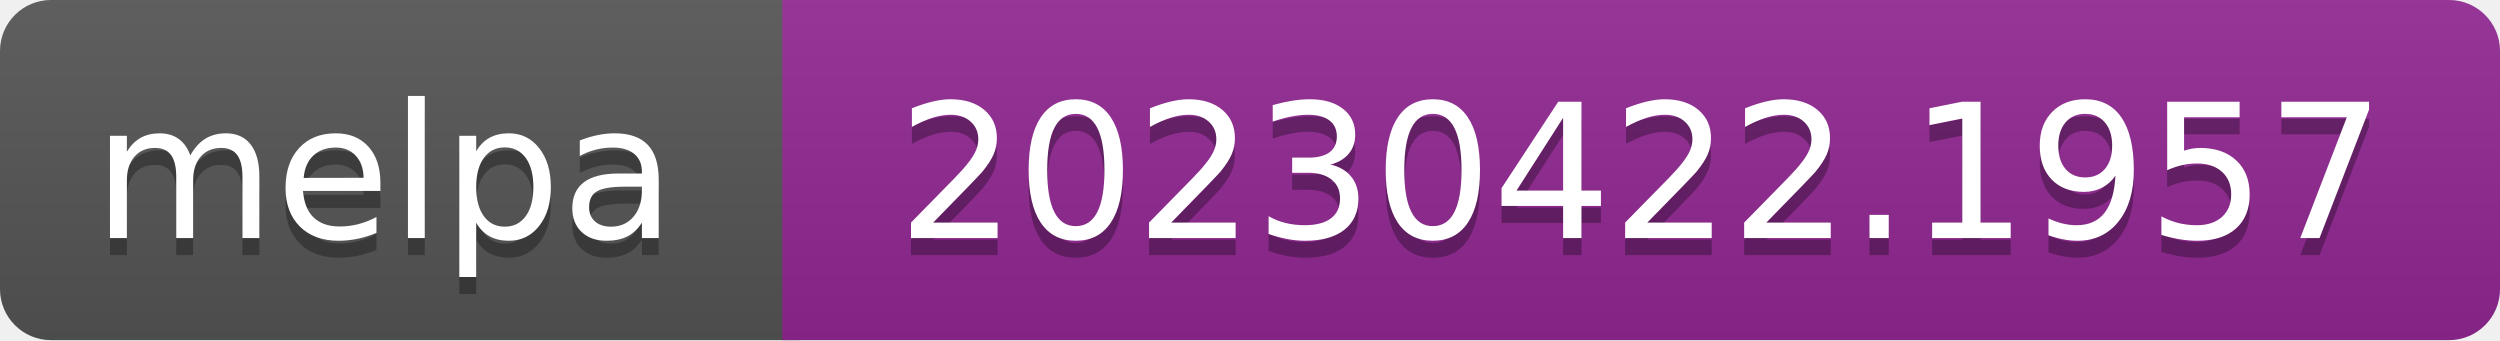
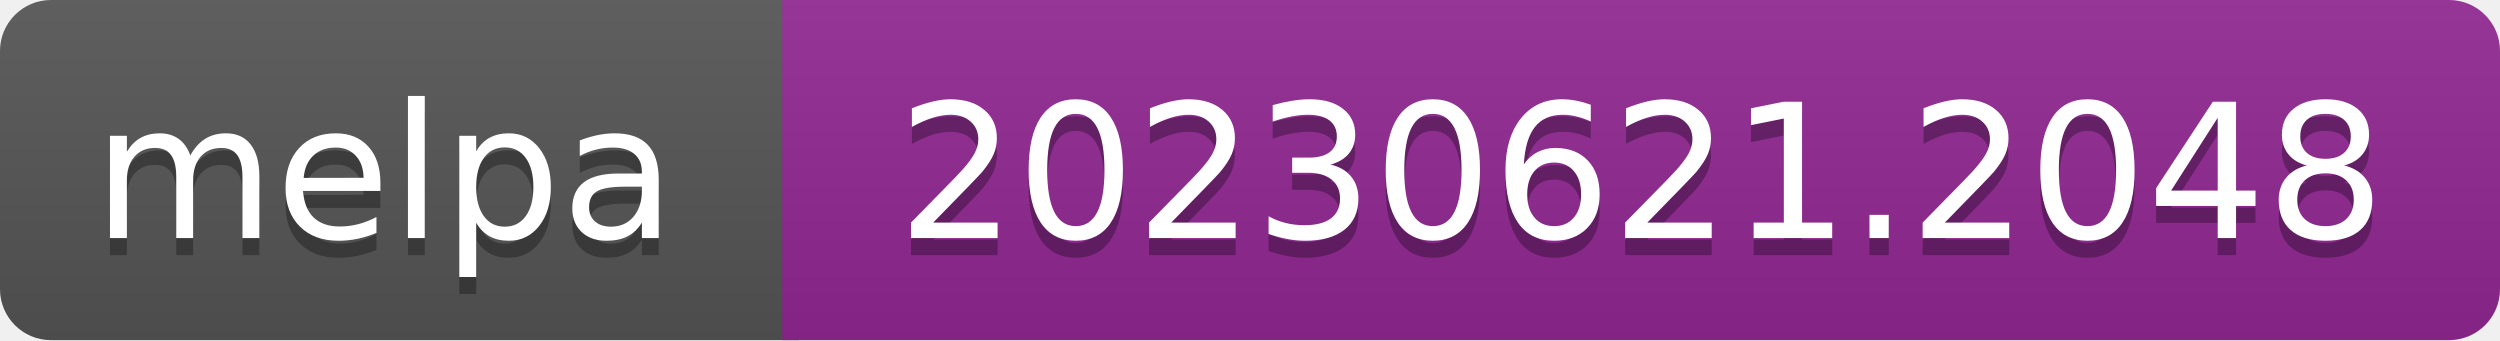
- <svg xmlns="http://www.w3.org/2000/svg" width="147" height="20" role="img" aria-label="melpa: 20230422.1957">
+ <svg xmlns="http://www.w3.org/2000/svg" width="147" height="20" role="img" aria-label="melpa: 20230621.2048">
  <linearGradient id="s" x2="0" y2="100%">
    <stop offset="0" stop-color="#bbb" stop-opacity=".1" />
    <stop offset="1" stop-opacity=".1" />
  </linearGradient>
  <clipPath id="r">
    <rect width="147" height="20" rx="3" fill="#fff" />
  </clipPath>
  <g clip-path="url(#r)">
    <rect width="47" height="20" fill="#555" />
    <rect x="46" width="147" height="20" fill="#922793" />
    <rect width="147" height="20" fill="url(#s)" />
  </g>
  <g fill="#fff" text-anchor="middle" font-family="Verdana,Geneva,DejaVu Sans,sans-serif" font-size="110" text-rendering="geometricPrecision">
    <text aria-hidden="true" x="226" y="150" fill="#010101" fill-opacity=".3" transform="scale(.1)" textLength="343">melpa</text>
    <text x="226" y="140" transform="scale(.1)" fill="#fff" textLength="343">melpa</text>
-     <text aria-hidden="true" x="965" y="150" fill="#010101" fill-opacity=".3" transform="scale(.1)" textLength="875">20230422.1957</text>
-     <text x="965" y="140" transform="scale(.1)" fill="#fff" textLength="875">20230422.1957</text>
+     <text aria-hidden="true" x="965" y="150" fill="#010101" fill-opacity=".3" transform="scale(.1)" textLength="875">20230621.2048</text>
+     <text x="965" y="140" transform="scale(.1)" fill="#fff" textLength="875">20230621.2048</text>
  </g>
</svg>
